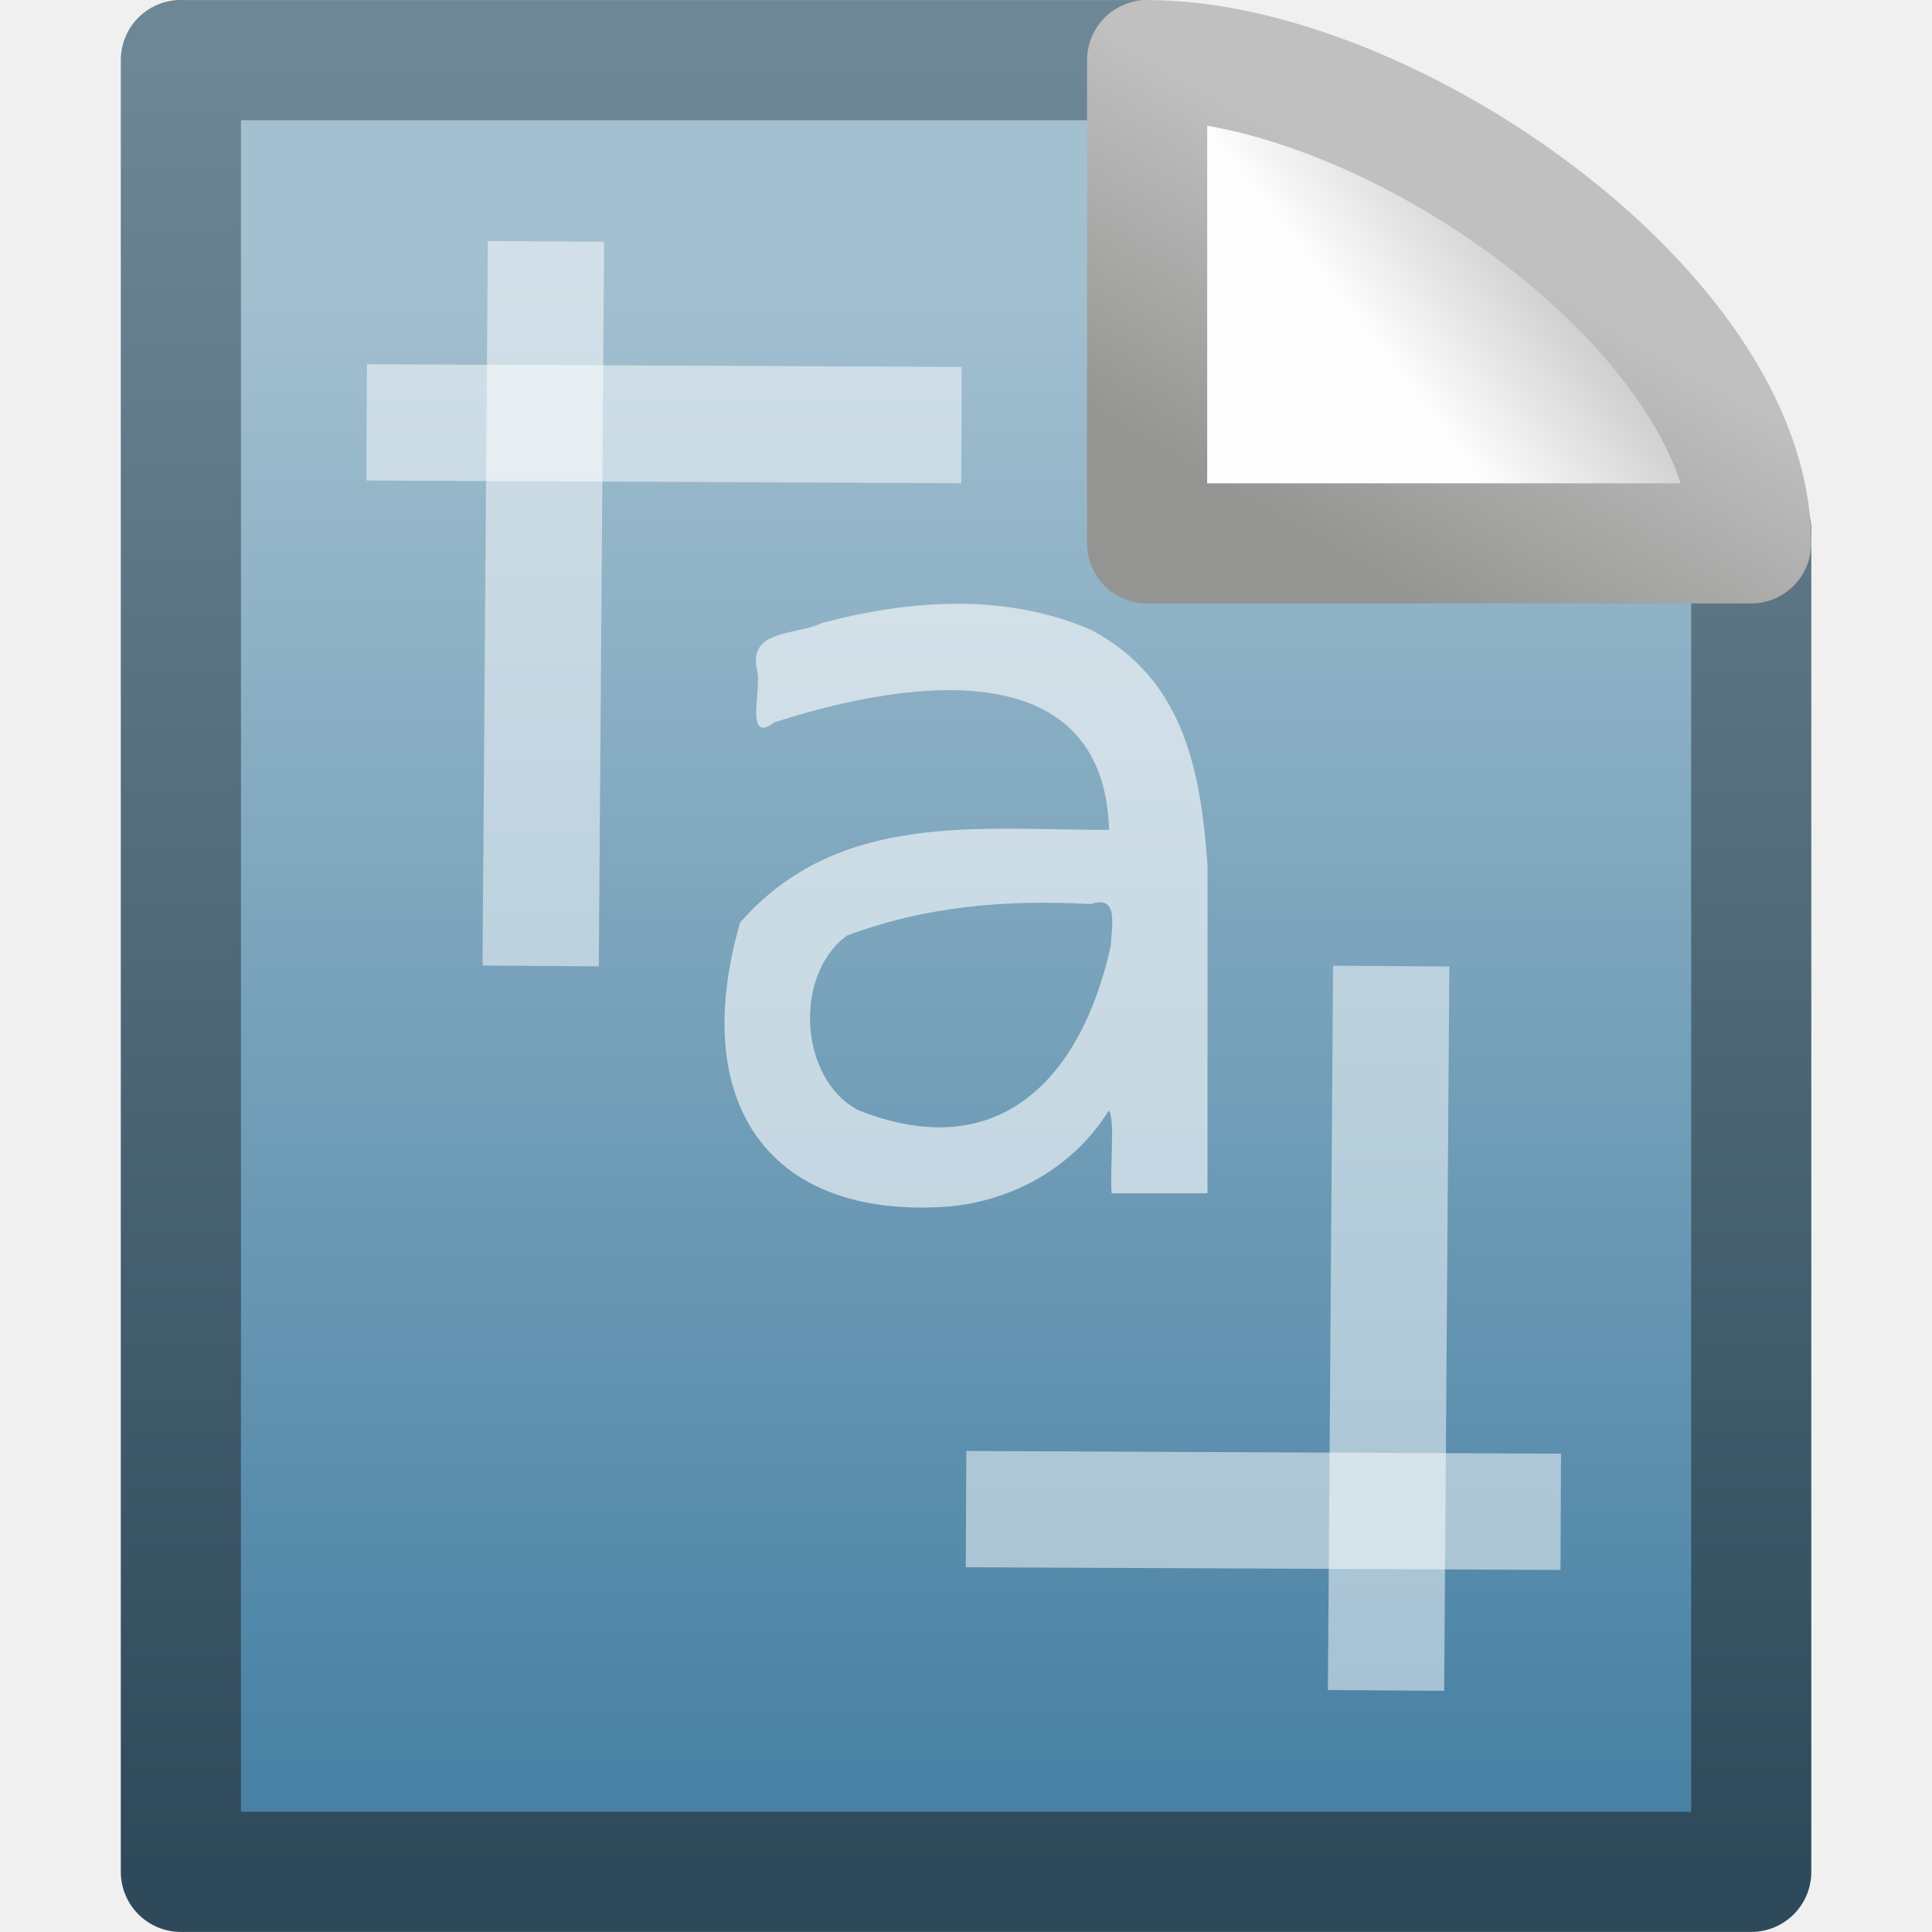
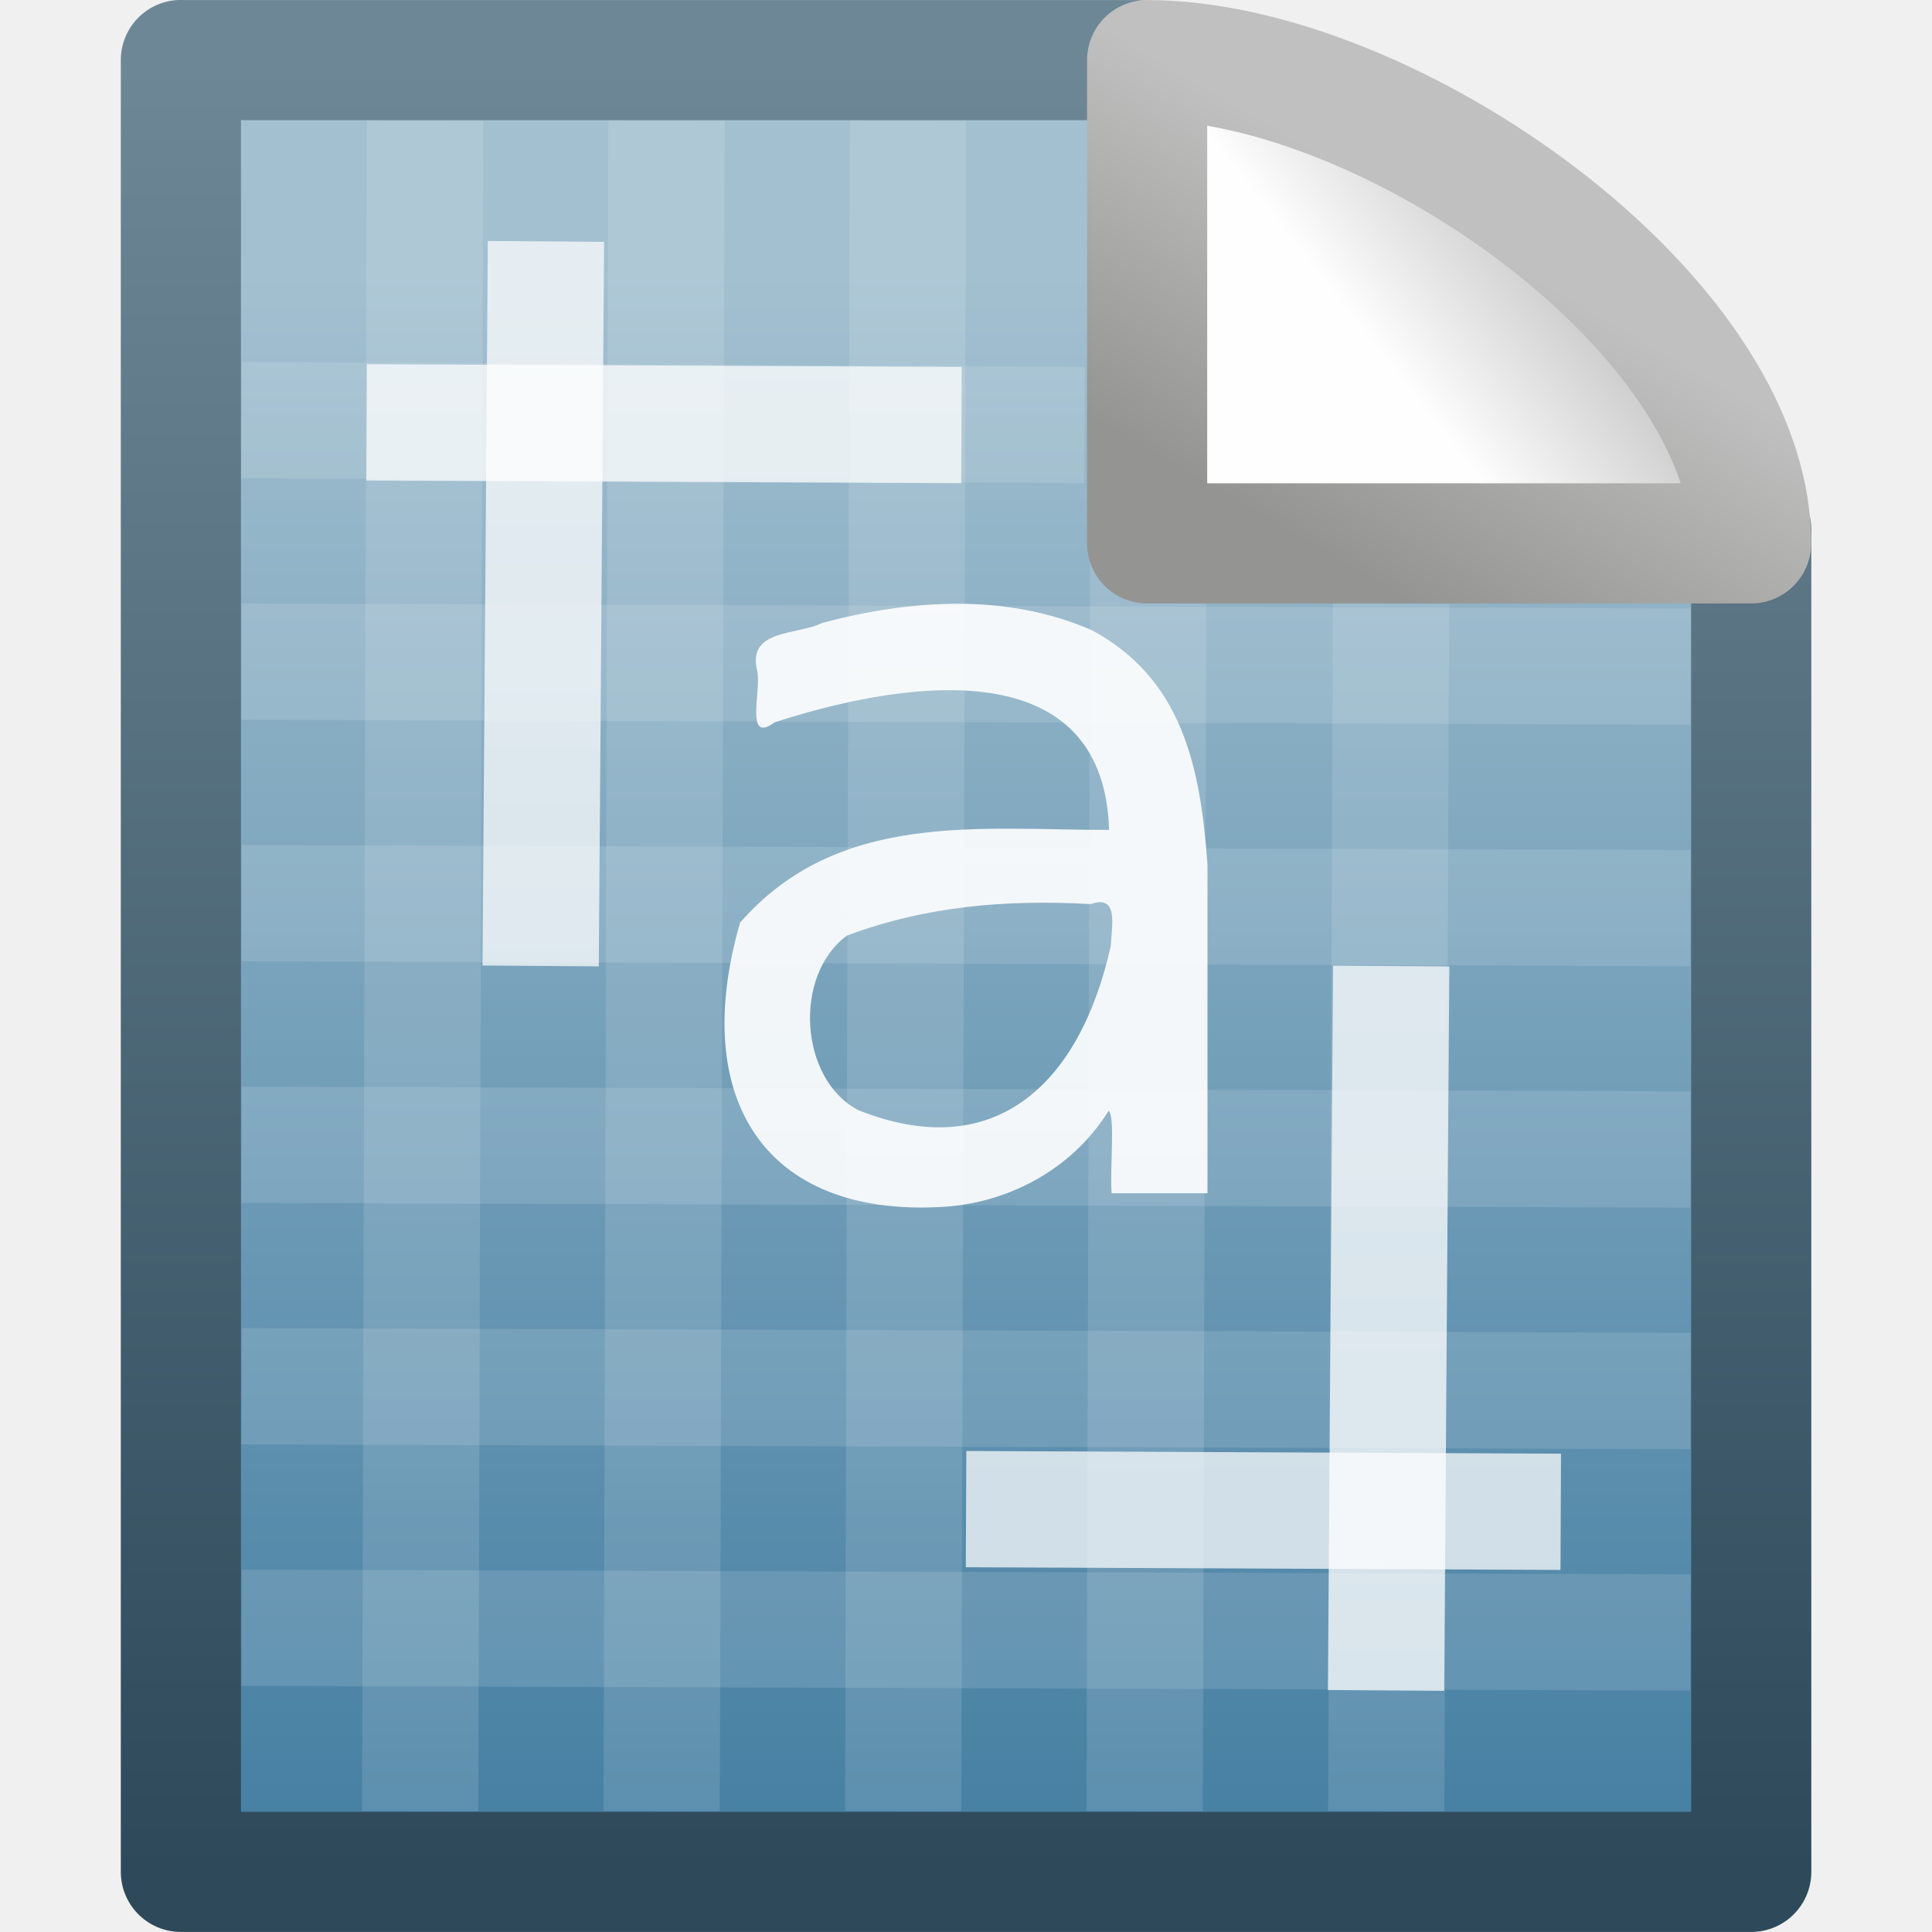
<svg xmlns="http://www.w3.org/2000/svg" xmlns:xlink="http://www.w3.org/1999/xlink" version="1.1" width="16" height="16" id="svg3150">
  <defs id="defs3152">
    <linearGradient x1="-51.786" y1="50.786" x2="-51.786" y2="2.906" id="linearGradient4547" xlink:href="#linearGradient2490" gradientUnits="userSpaceOnUse" gradientTransform="matrix(0.3000362,0,0,0.3120485,21.15714,-0.3741276)" />
    <linearGradient x1="25.132" y1="6.729" x2="25.132" y2="47.013" id="linearGradient4545" xlink:href="#linearGradient3993" gradientUnits="userSpaceOnUse" gradientTransform="matrix(0.3715633,0,0,0.3334383,-0.9175205,-0.0025171)" />
    <linearGradient id="linearGradient4559">
      <stop id="stop4561" style="stop-color:#c0c0c0;stop-opacity:1" offset="0" />
      <stop id="stop4563" style="stop-color:#949492;stop-opacity:1" offset="1" />
    </linearGradient>
    <linearGradient x1="17.289" y1="2.185" x2="15.18" y2="5.821" id="linearGradient4565" xlink:href="#linearGradient4559" gradientUnits="userSpaceOnUse" gradientTransform="matrix(0.6844293,0,0,0.6820072,-0.2131519,0.1569169)" />
    <linearGradient id="linearGradient8589">
      <stop id="stop8591" style="stop-color:#fefefe;stop-opacity:1" offset="0" />
      <stop id="stop8593" style="stop-color:#cbcbcb;stop-opacity:1" offset="1" />
    </linearGradient>
    <linearGradient x1="32.892" y1="8.059" x2="36.358" y2="5.457" id="linearGradient4543" xlink:href="#linearGradient8589" gradientUnits="userSpaceOnUse" gradientTransform="matrix(0.3707081,0,0,0.3548465,-0.8566575,-0.04895116)" />
    <linearGradient id="linearGradient3993">
      <stop id="stop3995" style="stop-color:#a3c0d0;stop-opacity:1" offset="0" />
      <stop id="stop4001" style="stop-color:#427da1;stop-opacity:1" offset="1" />
    </linearGradient>
    <linearGradient id="linearGradient2490">
      <stop id="stop2492" style="stop-color:#2e4a5a;stop-opacity:1" offset="0" />
      <stop id="stop2494" style="stop-color:#6e8796;stop-opacity:1" offset="1" />
    </linearGradient>
  </defs>
  <g id="layer1">
    <path d="m 1.498,0.498 c 2.98,0 4.938,0 7.918,0 0.523,0.162 4.354,2.614 5.087,3.89 0,3.907 0,7.207 0,11.114 -4.335,0 -8.67,0 -13.005,0 0,-5.002 0,-10.003 0,-15.005 z" id="rect2594" style="fill:url(#linearGradient4545);fill-opacity:1;stroke:url(#linearGradient4547);stroke-width:0.995;stroke-linecap:butt;stroke-linejoin:round;stroke-miterlimit:4;stroke-opacity:1;stroke-dasharray:none;stroke-dashoffset:0;display:inline" />
-     <path d="M 7.014,7.748 C 6.567,8.076 6.62,8.938 7.107,9.193 8.217,9.638 8.937,9.006 9.199,7.834 9.207,7.661 9.266,7.407 9.033,7.487 8.336,7.449 7.672,7.502 7.014,7.748 z M 10,7.163 C 10,8.07 10,8.976 10,9.882 c -0.265,0 -0.529,0 -0.794,0 C 9.19,9.681 9.237,9.254 9.182,9.198 8.871,9.698 8.328,9.97 7.788,9.996 6.34,10.073 5.706,9.107 6.129,7.641 6.941,6.712 8.104,6.874 9.185,6.873 9.138,5.323 7.361,5.675 6.415,5.982 6.164,6.168 6.308,5.715 6.271,5.556 6.184,5.206 6.608,5.262 6.808,5.159 7.537,4.965 8.334,4.909 9.044,5.22 9.786,5.621 9.942,6.341 10,7.163 z" id="text34519" style="font-size:4px;font-style:normal;font-weight:normal;opacity:0.6;fill:#ffffff;fill-opacity:1;stroke:none;font-family:Bitstream Vera Sans" />
+     <g id="g2897" style="opacity:0.81">
+       <path d="M 13.518,13.518 2.482,13.482" id="path3296" style="opacity:0.15;fill:none;stroke:#ffffff;stroke-width:0.963;stroke-linecap:square;stroke-linejoin:round;stroke-miterlimit:4;stroke-opacity:1;stroke-dasharray:none" />
+       <path d="M 13.518,11.518 2.482,11.482" id="path2851" style="opacity:0.15;fill:none;stroke:#ffffff;stroke-width:0.963;stroke-linecap:square;stroke-linejoin:round;stroke-miterlimit:4;stroke-opacity:1;stroke-dasharray:none" />
+       <path d="M 8.5,3.517 2.482,3.481" id="path2853" style="opacity:0.15;fill:none;stroke:#ffffff;stroke-width:0.963;stroke-linecap:square;stroke-linejoin:round;stroke-miterlimit:4;stroke-opacity:1;stroke-dasharray:none" />
+       <path d="M 13.518,9.518 2.482,9.482" id="path2855" style="opacity:0.15;fill:none;stroke:#ffffff;stroke-width:0.963;stroke-linecap:square;stroke-linejoin:round;stroke-miterlimit:4;stroke-opacity:1;stroke-dasharray:none" />
+       <path d="M 13.518,7.519 2.482,7.481" id="path2857" style="opacity:0.15;fill:none;stroke:#ffffff;stroke-width:0.963;stroke-linecap:square;stroke-linejoin:round;stroke-miterlimit:4;stroke-opacity:1;stroke-dasharray:none" />
+       <path d="M 13.518,5.519 2.482,5.481" id="path2861" style="opacity:0.15;fill:none;stroke:#ffffff;stroke-width:0.963;stroke-linecap:square;stroke-linejoin:round;stroke-miterlimit:4;stroke-opacity:1;stroke-dasharray:none" />
+     </g>
+     <g id="g2890" style="opacity:0.81">
+       <path d="M 3.518,1.482 3.481,14.518" id="path3332" style="opacity:0.15;fill:none;stroke:#ffffff;stroke-width:0.963;stroke-linecap:square;stroke-linejoin:round;stroke-miterlimit:4;stroke-opacity:1;stroke-dasharray:none" />
+       <path d="M 11.518,5.482 11.482,14.518" id="path2849" style="opacity:0.15;fill:none;stroke:#ffffff;stroke-width:0.963;stroke-linecap:square;stroke-linejoin:round;stroke-miterlimit:4;stroke-opacity:1;stroke-dasharray:none" />
+       <path d="M 5.518,1.482 5.481,14.518" id="path2863" style="opacity:0.15;fill:none;stroke:#ffffff;stroke-width:0.963;stroke-linecap:square;stroke-linejoin:round;stroke-miterlimit:4;stroke-opacity:1;stroke-dasharray:none" />
+       <path d="M 7.518,1.482 7.481,14.518" id="path2865" style="opacity:0.15;fill:none;stroke:#ffffff;stroke-width:0.963;stroke-linecap:square;stroke-linejoin:round;stroke-miterlimit:4;stroke-opacity:1;stroke-dasharray:none" />
+       <path d="M 9.518,1.482 9.481,14.518" id="path2867" style="opacity:0.15;fill:none;stroke:#ffffff;stroke-width:0.963;stroke-linecap:square;stroke-linejoin:round;stroke-miterlimit:4;stroke-opacity:1;stroke-dasharray:none" />
+     </g>
+     <path d="M 7.014,7.748 C 6.567,8.076 6.62,8.938 7.107,9.193 8.217,9.638 8.937,9.006 9.199,7.834 9.207,7.661 9.266,7.407 9.033,7.487 8.336,7.449 7.672,7.502 7.014,7.748 z M 10,7.163 C 10,8.07 10,8.976 10,9.882 c -0.265,0 -0.529,0 -0.794,0 C 9.19,9.681 9.237,9.254 9.182,9.198 8.871,9.698 8.328,9.97 7.788,9.996 6.34,10.073 5.706,9.107 6.129,7.641 6.941,6.712 8.104,6.874 9.185,6.873 9.138,5.323 7.361,5.675 6.415,5.982 6.164,6.168 6.308,5.715 6.271,5.556 6.184,5.206 6.608,5.262 6.808,5.159 7.537,4.965 8.334,4.909 9.044,5.22 9.786,5.621 9.942,6.341 10,7.163 z" id="text34519" style="font-size:4px;font-style:normal;font-weight:normal;opacity:0.9;fill:#ffffff;fill-opacity:1;stroke:none;font-family:Bitstream Vera Sans" />
    <path d="M 9.5,0.498 C 9.5,2.041 9.5,4.5 9.5,4.5 c 0,0 4.081,0 5.002,0 0,-1.902 -3.006,-4.002 -5.002,-4.002 z" id="path12038" style="fill:url(#linearGradient4543);fill-opacity:1;fill-rule:evenodd;stroke:url(#linearGradient4565);stroke-width:0.995;stroke-linecap:butt;stroke-linejoin:round;stroke-miterlimit:4;stroke-opacity:1;stroke-dasharray:none;display:inline" />
-     <path d="m 4.518,2.481 -0.037,5.037" id="path3556" style="opacity:0.5;fill:none;stroke:#ffffff;stroke-width:0.963;stroke-linecap:square;stroke-linejoin:round;stroke-miterlimit:4;stroke-opacity:1;stroke-dasharray:none" />
-     <path d="m 3.518,3.5 3.963,0.018" id="path3698" style="opacity:0.5;fill:none;stroke:#ffffff;stroke-width:0.963;stroke-linecap:square;stroke-linejoin:round;stroke-miterlimit:4;stroke-opacity:1;stroke-dasharray:none" />
-     <path d="M 11.482,13.518 11.518,8.482" id="path3700" style="opacity:0.5;fill:none;stroke:#ffffff;stroke-width:0.963;stroke-linecap:square;stroke-linejoin:round;stroke-miterlimit:4;stroke-opacity:1;stroke-dasharray:none" />
-     <path d="M 12.444,12.518 8.482,12.5" id="path3702" style="opacity:0.5;fill:none;stroke:#ffffff;stroke-width:0.963;stroke-linecap:square;stroke-linejoin:round;stroke-miterlimit:4;stroke-opacity:1;stroke-dasharray:none" />
+     <g id="g2916">
+       <path d="m 4.518,2.481 -0.037,5.037" id="path3556" style="opacity:0.72;fill:none;stroke:#ffffff;stroke-width:0.963;stroke-linecap:square;stroke-linejoin:round;stroke-miterlimit:4;stroke-opacity:1;stroke-dasharray:none" />
+       <path d="m 3.518,3.5 3.963,0.018" id="path3698" style="opacity:0.72;fill:none;stroke:#ffffff;stroke-width:0.963;stroke-linecap:square;stroke-linejoin:round;stroke-miterlimit:4;stroke-opacity:1;stroke-dasharray:none" />
+       <path d="M 11.482,13.518 11.518,8.482" id="path3700" style="opacity:0.72;fill:none;stroke:#ffffff;stroke-width:0.963;stroke-linecap:square;stroke-linejoin:round;stroke-miterlimit:4;stroke-opacity:1;stroke-dasharray:none" />
+       <path d="M 12.444,12.518 8.482,12.5" id="path3702" style="opacity:0.72;fill:none;stroke:#ffffff;stroke-width:0.963;stroke-linecap:square;stroke-linejoin:round;stroke-miterlimit:4;stroke-opacity:1;stroke-dasharray:none" />
+     </g>
  </g>
</svg>
